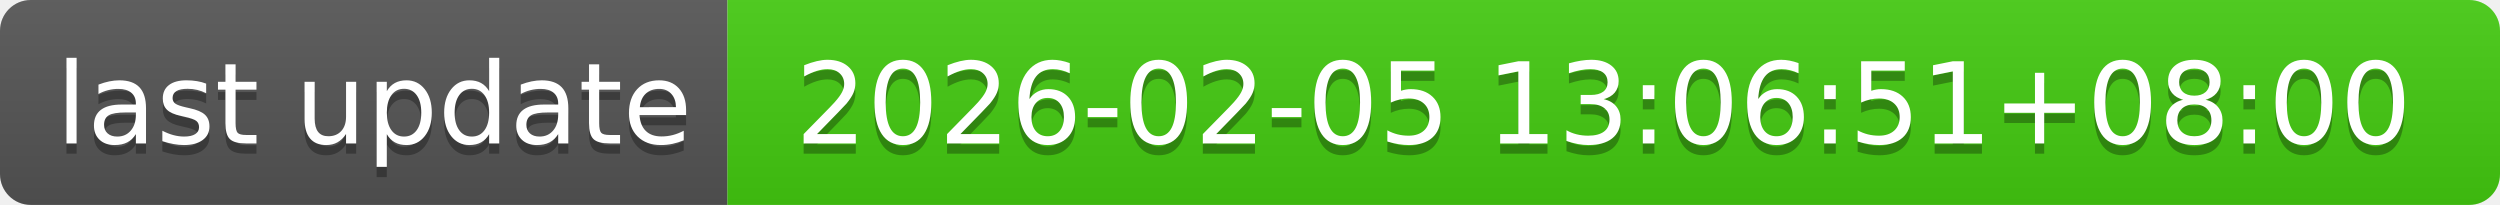
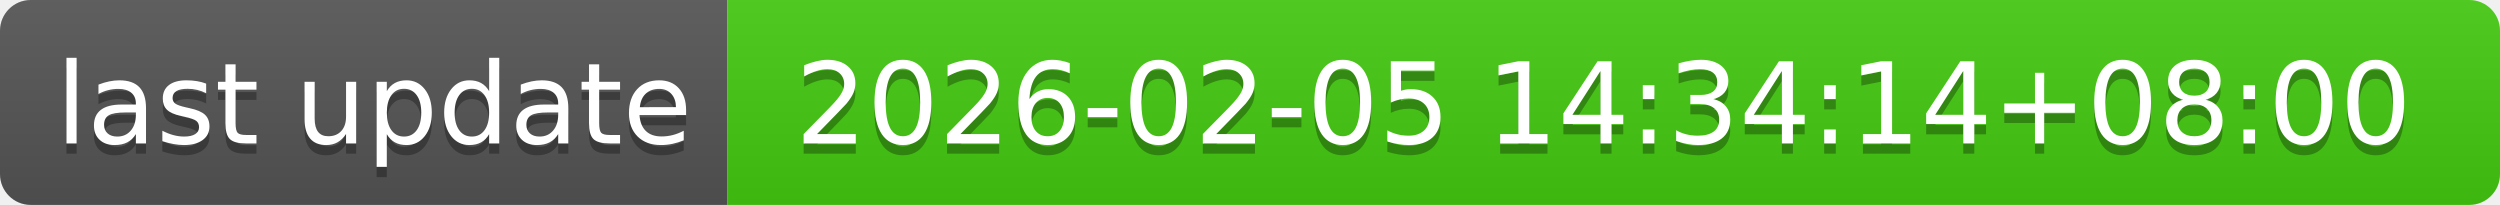
- <svg xmlns="http://www.w3.org/2000/svg" width="244" height="20" role="img" aria-label="last update: 2026-02-05 13:06:51+08:00">
+ <svg xmlns="http://www.w3.org/2000/svg" width="244" height="20" role="img" aria-label="last update: 2026-02-05 14:34:14+08:00">
  <linearGradient id="s" x2="0" y2="100%">
    <stop offset="0" stop-color="#bbb" stop-opacity=".1" />
    <stop offset="1" stop-opacity=".1" />
  </linearGradient>
  <clipPath id="r">
    <rect width="244" height="20" rx="3" fill="#fff" />
  </clipPath>
  <g clip-path="url(#r)">
    <rect width="71" height="20" fill="#555" />
    <rect x="71" width="173" height="20" fill="#4c1" />
    <rect width="244" height="20" fill="url(#s)" />
  </g>
  <g fill="#fff" text-anchor="middle" font-family="Verdana,Geneva,DejaVu Sans,sans-serif" text-rendering="geometricPrecision" font-size="110">
    <text aria-hidden="true" x="365" y="150" fill="#010101" fill-opacity=".3" transform="scale(.1)" textLength="610">last update</text>
    <text x="365" y="140" transform="scale(.1)" fill="#fff" textLength="610">last update</text>
-     <text aria-hidden="true" x="1565" y="150" fill="#010101" fill-opacity=".3" transform="scale(.1)" textLength="1630">2026-02-05 13:06:51+08:00</text>
-     <text x="1565" y="140" transform="scale(.1)" fill="#fff" textLength="1630">2026-02-05 13:06:51+08:00</text>
+     <text aria-hidden="true" x="1565" y="150" fill="#010101" fill-opacity=".3" transform="scale(.1)" textLength="1630">2026-02-05 14:34:14+08:00</text>
+     <text x="1565" y="140" transform="scale(.1)" fill="#fff" textLength="1630">2026-02-05 14:34:14+08:00</text>
  </g>
</svg>
